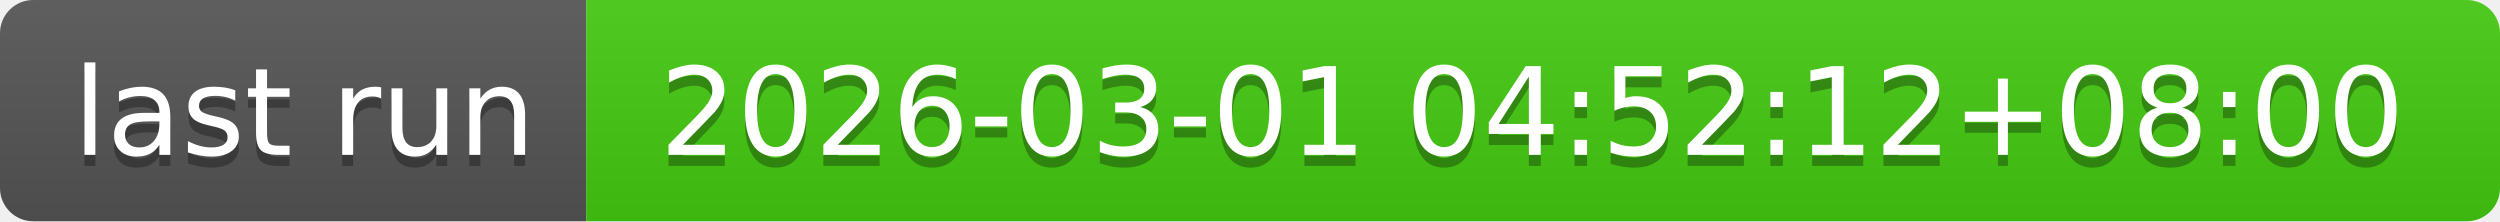
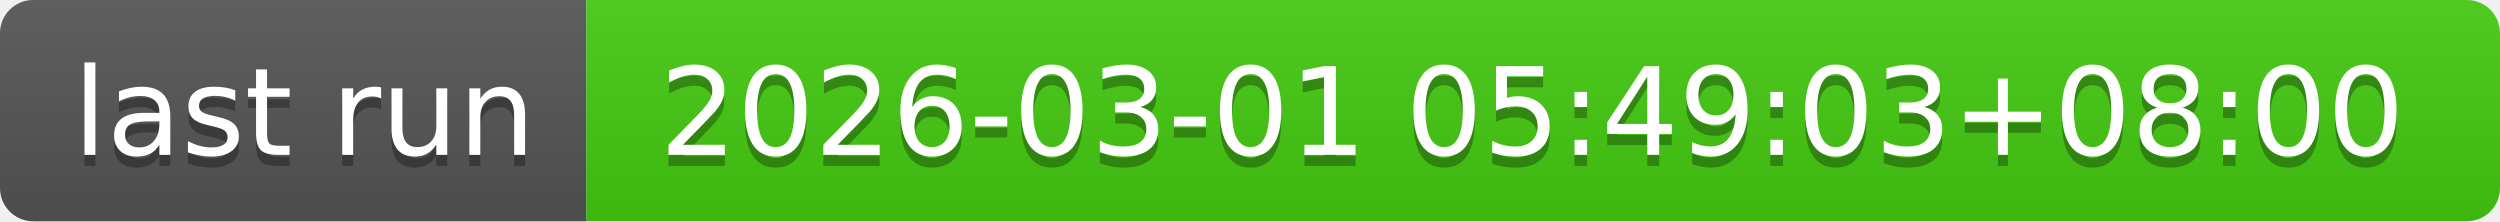
- <svg xmlns="http://www.w3.org/2000/svg" width="226" height="20" role="img" aria-label="last run: 2026-03-01 04:52:12+08:00">
+ <svg xmlns="http://www.w3.org/2000/svg" width="226" height="20" role="img" aria-label="last run: 2026-03-01 05:49:03+08:00">
  <linearGradient id="s" x2="0" y2="100%">
    <stop offset="0" stop-color="#bbb" stop-opacity=".1" />
    <stop offset="1" stop-opacity=".1" />
  </linearGradient>
  <clipPath id="r">
    <rect width="226" height="20" rx="3" fill="#fff" />
  </clipPath>
  <g clip-path="url(#r)">
    <rect width="53" height="20" fill="#555" />
    <rect x="53" width="173" height="20" fill="#4c1" />
    <rect width="226" height="20" fill="url(#s)" />
  </g>
  <g fill="#fff" text-anchor="middle" font-family="Verdana,Geneva,DejaVu Sans,sans-serif" text-rendering="geometricPrecision" font-size="110">
    <text aria-hidden="true" x="275" y="150" fill="#010101" fill-opacity=".3" transform="scale(.1)" textLength="430">last run</text>
    <text x="275" y="140" transform="scale(.1)" fill="#fff" textLength="430">last run</text>
-     <text aria-hidden="true" x="1385" y="150" fill="#010101" fill-opacity=".3" transform="scale(.1)" textLength="1630">2026-03-01 04:52:12+08:00</text>
-     <text x="1385" y="140" transform="scale(.1)" fill="#fff" textLength="1630">2026-03-01 04:52:12+08:00</text>
+     <text aria-hidden="true" x="1385" y="150" fill="#010101" fill-opacity=".3" transform="scale(.1)" textLength="1630">2026-03-01 05:49:03+08:00</text>
+     <text x="1385" y="140" transform="scale(.1)" fill="#fff" textLength="1630">2026-03-01 05:49:03+08:00</text>
  </g>
</svg>
